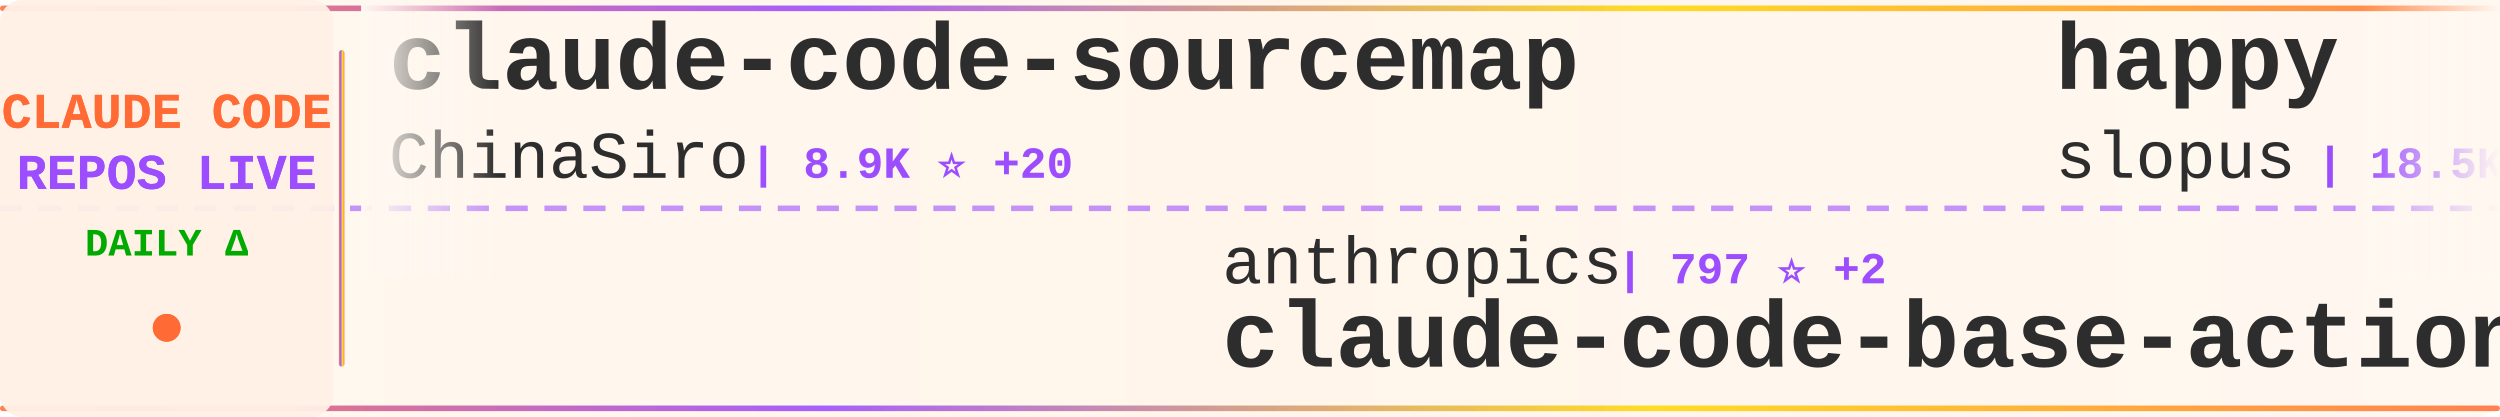
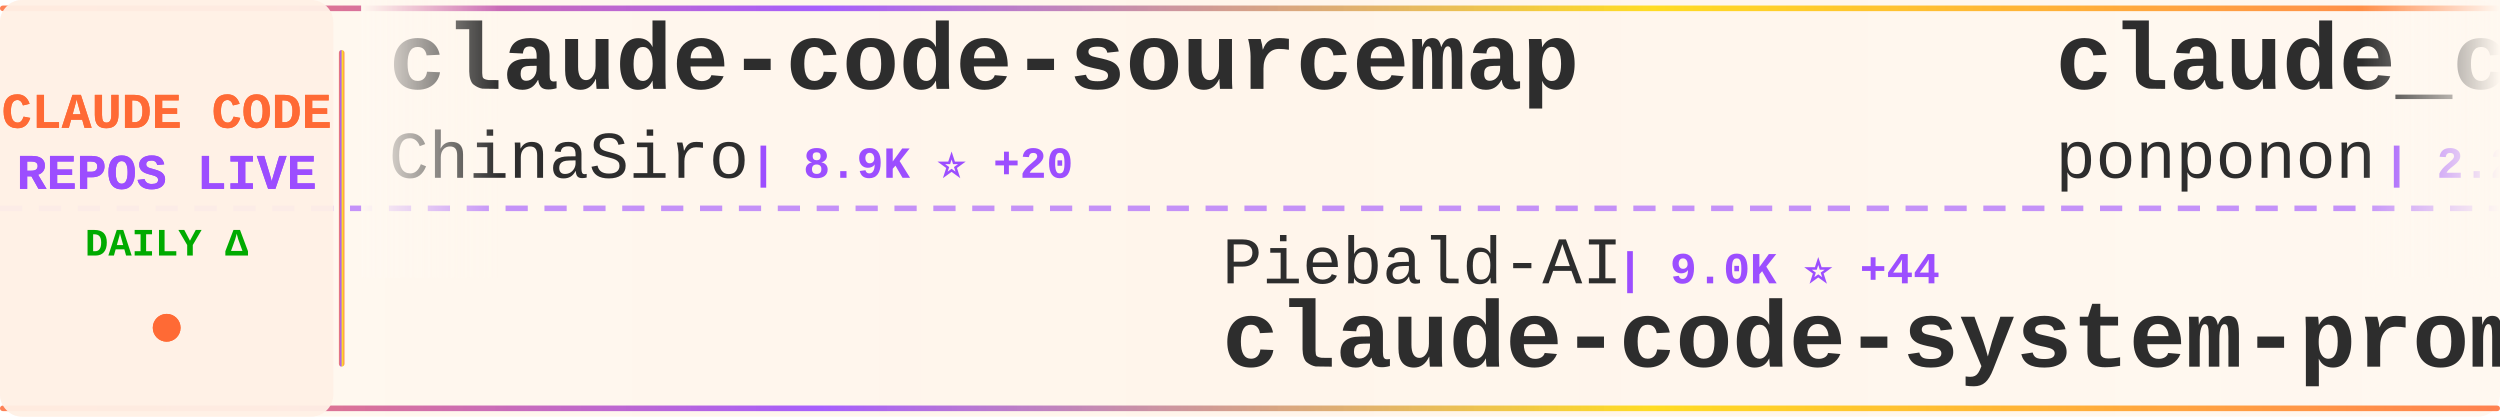
<svg xmlns="http://www.w3.org/2000/svg" width="900" height="150">
  <defs>
    <linearGradient id="tickerBg" x1="0%" y1="0%" x2="100%" y2="0%">
      <stop offset="0%" style="stop-color:#fff8f0;stop-opacity:0.98" />
      <stop offset="50%" style="stop-color:#fff5eb;stop-opacity:1" />
      <stop offset="100%" style="stop-color:#fff8f0;stop-opacity:0.98" />
    </linearGradient>
    <linearGradient id="borderGrad" x1="0%" y1="0%" x2="100%" y2="0%">
      <stop offset="0%" style="stop-color:#FF6B35;stop-opacity:0.85">
        <animate attributeName="stop-opacity" values="0.85;1;0.85" dur="2s" repeatCount="indefinite" />
      </stop>
      <stop offset="33%" style="stop-color:#9C4EFF;stop-opacity:0.9">
        <animate attributeName="stop-opacity" values="0.9;1;0.9" dur="2.2s" repeatCount="indefinite" />
      </stop>
      <stop offset="66%" style="stop-color:#FFD700;stop-opacity:0.85">
        <animate attributeName="stop-opacity" values="0.85;1;0.85" dur="1.8s" repeatCount="indefinite" />
      </stop>
      <stop offset="100%" style="stop-color:#FF6B35;stop-opacity:0.85">
        <animate attributeName="stop-opacity" values="0.85;1;0.85" dur="2s" repeatCount="indefinite" />
      </stop>
    </linearGradient>
    <filter id="textGlow">
      <feGaussianBlur stdDeviation="0.15" result="coloredBlur" />
      <feMerge>
        <feMergeNode in="coloredBlur" />
        <feMergeNode in="SourceGraphic" />
      </feMerge>
    </filter>
    <filter id="metricGlow">
      <feGaussianBlur stdDeviation="0.2" result="coloredBlur" />
      <feMerge>
        <feMergeNode in="coloredBlur" />
        <feMergeNode in="SourceGraphic" />
      </feMerge>
    </filter>
    <linearGradient id="leftFade" x1="0%" y1="0%" x2="100%" y2="0%">
      <stop offset="0%" style="stop-color:#fff8f0;stop-opacity:1" />
      <stop offset="100%" style="stop-color:#fff8f0;stop-opacity:0" />
    </linearGradient>
    <linearGradient id="rightFade" x1="0%" y1="0%" x2="100%" y2="0%">
      <stop offset="0%" style="stop-color:#fff8f0;stop-opacity:0" />
      <stop offset="100%" style="stop-color:#fff8f0;stop-opacity:1" />
    </linearGradient>
  </defs>
  <rect width="900" height="150" fill="url(#tickerBg)" rx="8" />
  <rect x="0" y="2" width="900" height="2" fill="url(#borderGrad)" rx="1" />
  <rect x="0" y="146" width="900" height="2" fill="url(#borderGrad)" rx="1" />
  <line x1="0" y1="75" x2="900" y2="75" stroke="#9C4EFF" stroke-width="2" stroke-dasharray="8 6" opacity="0.6" />
  <rect x="0" y="0" width="120" height="150" fill="#fff0e6" opacity="0.95" rx="8" />
  <text x="60" y="46" font-family="'Courier New', monospace" font-size="18" font-weight="bold" fill="#FF6B35" text-anchor="middle" filter="url(#textGlow)">
    CLAUDE CODE
  </text>
  <text x="60" y="68" font-family="'Courier New', monospace" font-size="18" font-weight="bold" fill="#9C4EFF" text-anchor="middle" filter="url(#textGlow)">
    REPOS LIVE
  </text>
  <text x="60" y="92" font-family="'Courier New', monospace" font-size="14" font-weight="bold" fill="#00aa00" text-anchor="middle">
    DAILY Δ
  </text>
  <circle cx="60" cy="118" r="5" fill="#FF6B35" filter="url(#metricGlow)">
    <animate attributeName="r" values="4;6;4" dur="1.5s" repeatCount="indefinite" />
    <animate attributeName="opacity" values="0.6;1;0.6" dur="1.5s" repeatCount="indefinite" />
  </circle>
  <rect x="122" y="18" width="2" height="114" fill="url(#borderGrad)" rx="1" />
  <clipPath id="tickerClip">
    <rect x="130" y="0" width="770" height="150" />
  </clipPath>
  <g clip-path="url(#tickerClip)">
    <g id="tickerItems">
      <animateTransform attributeName="transform" attributeType="XML" type="translate" from="0 0" to="-3000 0" dur="54s" repeatCount="indefinite" />
      <g transform="translate(0, 0)">
        <text x="140" y="32" font-family="'Courier New', monospace" font-size="34" font-weight="bold" fill="#2d2d2d">claude-code-sourcemap</text>
        <text x="140" y="64" font-family="'Courier New', monospace" font-size="24" font-weight="normal" fill="#2d2d2d" opacity="1.0">ChinaSiro</text>
        <text x="270" y="64" font-family="'Courier New', monospace" font-size="16" font-weight="bold" fill="#9C4EFF"> | 8.9K ⭐ +20</text>
      </g>
      <g transform="translate(300, 0)">
-         <text x="140" y="102" font-family="'Courier New', monospace" font-size="24" font-weight="normal" fill="#2d2d2d" opacity="1.0">anthropics</text>
-         <text x="282" y="102" font-family="'Courier New', monospace" font-size="16" font-weight="bold" fill="#9C4EFF"> | 797 ⭐ +2</text>
-         <text x="140" y="132" font-family="'Courier New', monospace" font-size="34" font-weight="bold" fill="#2d2d2d">claude-code-base-action</text>
+         <text x="140" y="102" font-family="'Courier New', monospace" font-size="24" font-weight="normal" fill="#2d2d2d" opacity="1.0">Piebald-AI</text>
+         <text x="282" y="102" font-family="'Courier New', monospace" font-size="16" font-weight="bold" fill="#9C4EFF"> | 9.0K ⭐ +44</text>
+         <text x="140" y="132" font-family="'Courier New', monospace" font-size="34" font-weight="bold" fill="#2d2d2d">claude-code-system-promp...</text>
      </g>
      <g transform="translate(600, 0)">
-         <text x="140" y="32" font-family="'Courier New', monospace" font-size="34" font-weight="bold" fill="#2d2d2d">happy</text>
-         <text x="140" y="64" font-family="'Courier New', monospace" font-size="24" font-weight="normal" fill="#2d2d2d" opacity="1.0">slopus</text>
-         <text x="234" y="64" font-family="'Courier New', monospace" font-size="16" font-weight="bold" fill="#9C4EFF"> | 18.5K ⭐ +150</text>
+         <text x="140" y="32" font-family="'Courier New', monospace" font-size="34" font-weight="bold" fill="#2d2d2d">claude_code_src</text>
+         <text x="140" y="64" font-family="'Courier New', monospace" font-size="24" font-weight="normal" fill="#2d2d2d" opacity="1.0">ponponon</text>
+         <text x="258" y="64" font-family="'Courier New', monospace" font-size="16" font-weight="bold" fill="#9C4EFF"> | 2.2K ⭐ +4</text>
      </g>
      <g transform="translate(900, 0)">
-         <text x="140" y="102" font-family="'Courier New', monospace" font-size="24" font-weight="normal" fill="#2d2d2d" opacity="1.0">Windy3f3f3f3f</text>
-         <text x="318" y="102" font-family="'Courier New', monospace" font-size="16" font-weight="bold" fill="#9C4EFF"> | 932 ⭐ +8</text>
-         <text x="140" y="132" font-family="'Courier New', monospace" font-size="34" font-weight="bold" fill="#2d2d2d">claude-code-from-scratch</text>
+         <text x="140" y="102" font-family="'Courier New', monospace" font-size="24" font-weight="normal" fill="#2d2d2d" opacity="1.0">repowise-dev</text>
+         <text x="306" y="102" font-family="'Courier New', monospace" font-size="16" font-weight="bold" fill="#9C4EFF"> | 941 ⭐ +3</text>
+         <text x="140" y="132" font-family="'Courier New', monospace" font-size="34" font-weight="bold" fill="#2d2d2d">claude-code-prompts</text>
      </g>
      <g transform="translate(1200, 0)">
+         <text x="140" y="32" font-family="'Courier New', monospace" font-size="34" font-weight="bold" fill="#2d2d2d">skills</text>
+         <text x="140" y="64" font-family="'Courier New', monospace" font-size="24" font-weight="normal" fill="#2d2d2d" opacity="1.0">anthropics</text>
+         <text x="282" y="64" font-family="'Courier New', monospace" font-size="16" font-weight="bold" fill="#9C4EFF"> | 119.0K ⭐ +931</text>
+       </g>
+       <g transform="translate(1500, 0)">
+         <text x="140" y="102" font-family="'Courier New', monospace" font-size="24" font-weight="normal" fill="#2d2d2d" opacity="1.0">Yeachan-Heo</text>
+         <text x="294" y="102" font-family="'Courier New', monospace" font-size="16" font-weight="bold" fill="#9C4EFF"> | 29.4K ⭐ +302</text>
+         <text x="140" y="132" font-family="'Courier New', monospace" font-size="34" font-weight="bold" fill="#2d2d2d">oh-my-claudecode</text>
+       </g>
+       <g transform="translate(1800, 0)">
        <text x="140" y="32" font-family="'Courier New', monospace" font-size="34" font-weight="bold" fill="#2d2d2d">claude-code-guide</text>
        <text x="140" y="64" font-family="'Courier New', monospace" font-size="24" font-weight="normal" fill="#2d2d2d" opacity="1.0">zebbern</text>
-         <text x="246" y="64" font-family="'Courier New', monospace" font-size="16" font-weight="bold" fill="#9C4EFF"> | 3.9K ⭐ +8</text>
-       </g>
-       <g transform="translate(1500, 0)">
-         <text x="140" y="102" font-family="'Courier New', monospace" font-size="24" font-weight="normal" fill="#2d2d2d" opacity="1.0">sugyan</text>
-         <text x="234" y="102" font-family="'Courier New', monospace" font-size="16" font-weight="bold" fill="#9C4EFF"> | 1.0K ⭐ +6</text>
-         <text x="140" y="132" font-family="'Courier New', monospace" font-size="34" font-weight="bold" fill="#2d2d2d">claude-code-webui</text>
-       </g>
-       <g transform="translate(1800, 0)">
-         <text x="140" y="32" font-family="'Courier New', monospace" font-size="34" font-weight="bold" fill="#2d2d2d">claude-code-source</text>
-         <text x="140" y="64" font-family="'Courier New', monospace" font-size="24" font-weight="normal" fill="#2d2d2d" opacity="1.0">hangsman</text>
-         <text x="258" y="64" font-family="'Courier New', monospace" font-size="16" font-weight="bold" fill="#9C4EFF"> | 754 ⭐ +2</text>
+         <text x="246" y="64" font-family="'Courier New', monospace" font-size="16" font-weight="bold" fill="#9C4EFF"> | 3.9K ⭐ +7</text>
      </g>
      <g transform="translate(2100, 0)">
-         <text x="140" y="102" font-family="'Courier New', monospace" font-size="24" font-weight="normal" fill="#2d2d2d" opacity="1.0">Yeachan-Heo</text>
-         <text x="294" y="102" font-family="'Courier New', monospace" font-size="16" font-weight="bold" fill="#9C4EFF"> | 29.4K ⭐ +298</text>
-         <text x="140" y="132" font-family="'Courier New', monospace" font-size="34" font-weight="bold" fill="#2d2d2d">oh-my-claudecode</text>
+         <text x="140" y="102" font-family="'Courier New', monospace" font-size="24" font-weight="normal" fill="#2d2d2d" opacity="1.0">darcyegb</text>
+         <text x="258" y="102" font-family="'Courier New', monospace" font-size="16" font-weight="bold" fill="#9C4EFF"> | 661 ⭐</text>
+         <text x="140" y="132" font-family="'Courier New', monospace" font-size="34" font-weight="bold" fill="#2d2d2d">ClaudeCodeAgents</text>
      </g>
      <g transform="translate(2400, 0)">
-         <text x="140" y="32" font-family="'Courier New', monospace" font-size="34" font-weight="bold" fill="#2d2d2d">claude-code-source</text>
-         <text x="140" y="64" font-family="'Courier New', monospace" font-size="24" font-weight="normal" fill="#2d2d2d" opacity="1.0">AprilNEA</text>
-         <text x="258" y="64" font-family="'Courier New', monospace" font-size="16" font-weight="bold" fill="#9C4EFF"> | 371 ⭐</text>
+         <text x="140" y="32" font-family="'Courier New', monospace" font-size="34" font-weight="bold" fill="#2d2d2d">claude-code-action</text>
+         <text x="140" y="64" font-family="'Courier New', monospace" font-size="24" font-weight="normal" fill="#2d2d2d" opacity="1.0">anthropics</text>
+         <text x="282" y="64" font-family="'Courier New', monospace" font-size="16" font-weight="bold" fill="#9C4EFF"> | 7.1K ⭐ +20</text>
      </g>
      <g transform="translate(2700, 0)">
-         <text x="140" y="102" font-family="'Courier New', monospace" font-size="24" font-weight="normal" fill="#2d2d2d" opacity="1.0">garrytan</text>
-         <text x="258" y="102" font-family="'Courier New', monospace" font-size="16" font-weight="bold" fill="#9C4EFF"> | 73.9K ⭐ +765</text>
-         <text x="140" y="132" font-family="'Courier New', monospace" font-size="34" font-weight="bold" fill="#2d2d2d">gstack</text>
+         <text x="140" y="102" font-family="'Courier New', monospace" font-size="24" font-weight="normal" fill="#2d2d2d" opacity="1.0">anthropics</text>
+         <text x="282" y="102" font-family="'Courier New', monospace" font-size="16" font-weight="bold" fill="#9C4EFF"> | 17.1K ⭐ +100</text>
+         <text x="140" y="132" font-family="'Courier New', monospace" font-size="34" font-weight="bold" fill="#2d2d2d">claude-plugins-official</text>
      </g>
      <g transform="translate(3000, 0)">
        <text x="140" y="32" font-family="'Courier New', monospace" font-size="34" font-weight="bold" fill="#2d2d2d">claude-code-sourcemap</text>
        <text x="140" y="64" font-family="'Courier New', monospace" font-size="24" font-weight="normal" fill="#2d2d2d" opacity="1.0">ChinaSiro</text>
        <text x="270" y="64" font-family="'Courier New', monospace" font-size="16" font-weight="bold" fill="#9C4EFF"> | 8.9K ⭐ +20</text>
      </g>
      <g transform="translate(3300, 0)">
-         <text x="140" y="102" font-family="'Courier New', monospace" font-size="24" font-weight="normal" fill="#2d2d2d" opacity="1.0">anthropics</text>
-         <text x="282" y="102" font-family="'Courier New', monospace" font-size="16" font-weight="bold" fill="#9C4EFF"> | 797 ⭐ +2</text>
-         <text x="140" y="132" font-family="'Courier New', monospace" font-size="34" font-weight="bold" fill="#2d2d2d">claude-code-base-action</text>
+         <text x="140" y="102" font-family="'Courier New', monospace" font-size="24" font-weight="normal" fill="#2d2d2d" opacity="1.0">Piebald-AI</text>
+         <text x="282" y="102" font-family="'Courier New', monospace" font-size="16" font-weight="bold" fill="#9C4EFF"> | 9.0K ⭐ +44</text>
+         <text x="140" y="132" font-family="'Courier New', monospace" font-size="34" font-weight="bold" fill="#2d2d2d">claude-code-system-promp...</text>
      </g>
      <g transform="translate(3600, 0)">
-         <text x="140" y="32" font-family="'Courier New', monospace" font-size="34" font-weight="bold" fill="#2d2d2d">happy</text>
-         <text x="140" y="64" font-family="'Courier New', monospace" font-size="24" font-weight="normal" fill="#2d2d2d" opacity="1.0">slopus</text>
-         <text x="234" y="64" font-family="'Courier New', monospace" font-size="16" font-weight="bold" fill="#9C4EFF"> | 18.5K ⭐ +150</text>
+         <text x="140" y="32" font-family="'Courier New', monospace" font-size="34" font-weight="bold" fill="#2d2d2d">claude_code_src</text>
+         <text x="140" y="64" font-family="'Courier New', monospace" font-size="24" font-weight="normal" fill="#2d2d2d" opacity="1.0">ponponon</text>
+         <text x="258" y="64" font-family="'Courier New', monospace" font-size="16" font-weight="bold" fill="#9C4EFF"> | 2.2K ⭐ +4</text>
      </g>
      <g transform="translate(3900, 0)">
-         <text x="140" y="102" font-family="'Courier New', monospace" font-size="24" font-weight="normal" fill="#2d2d2d" opacity="1.0">Windy3f3f3f3f</text>
-         <text x="318" y="102" font-family="'Courier New', monospace" font-size="16" font-weight="bold" fill="#9C4EFF"> | 932 ⭐ +8</text>
-         <text x="140" y="132" font-family="'Courier New', monospace" font-size="34" font-weight="bold" fill="#2d2d2d">claude-code-from-scratch</text>
+         <text x="140" y="102" font-family="'Courier New', monospace" font-size="24" font-weight="normal" fill="#2d2d2d" opacity="1.0">repowise-dev</text>
+         <text x="306" y="102" font-family="'Courier New', monospace" font-size="16" font-weight="bold" fill="#9C4EFF"> | 941 ⭐ +3</text>
+         <text x="140" y="132" font-family="'Courier New', monospace" font-size="34" font-weight="bold" fill="#2d2d2d">claude-code-prompts</text>
      </g>
    </g>
  </g>
  <rect x="130" y="0" width="50" height="100" fill="url(#leftFade)" />
  <rect x="850" y="0" width="50" height="100" fill="url(#rightFade)" />
</svg>
